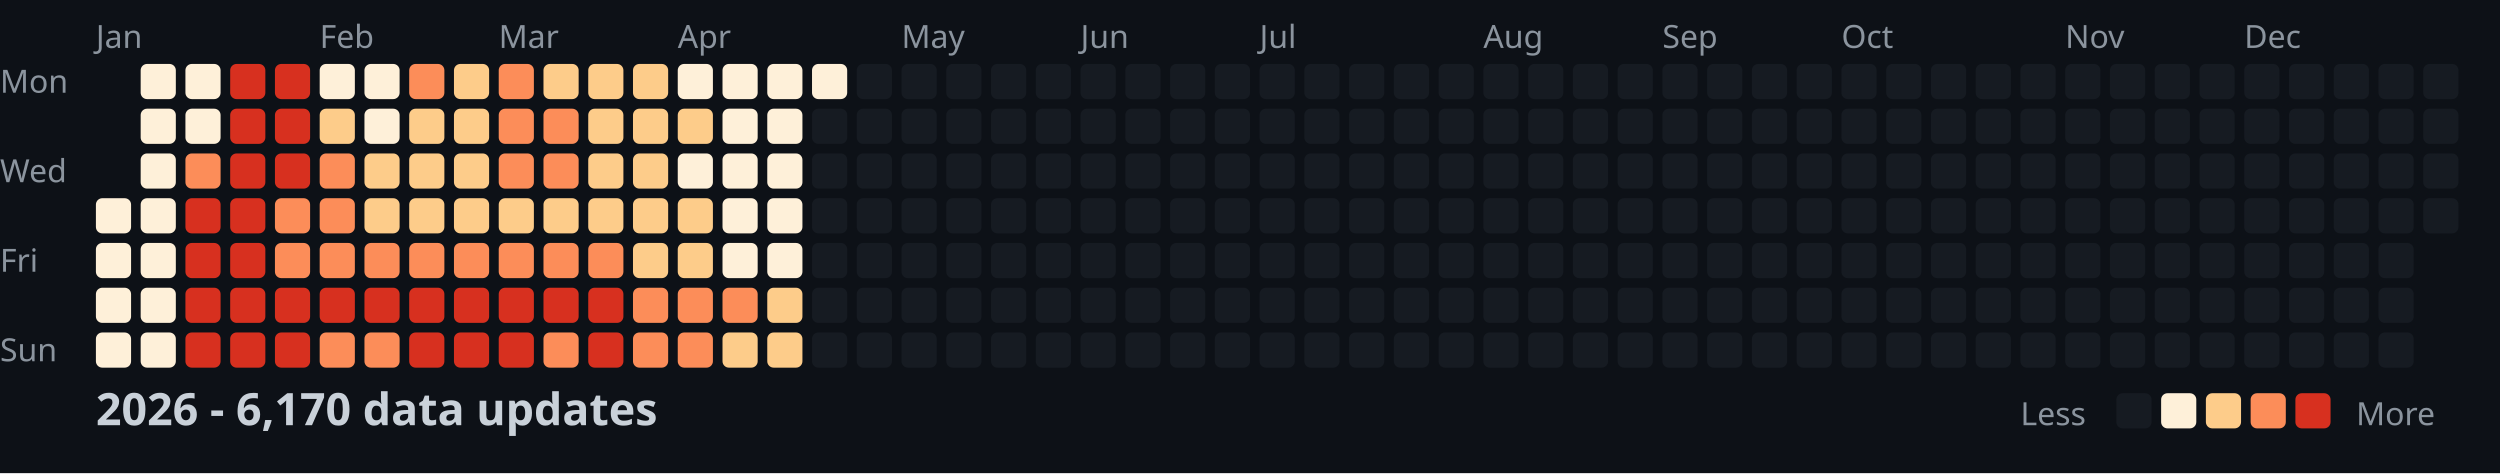
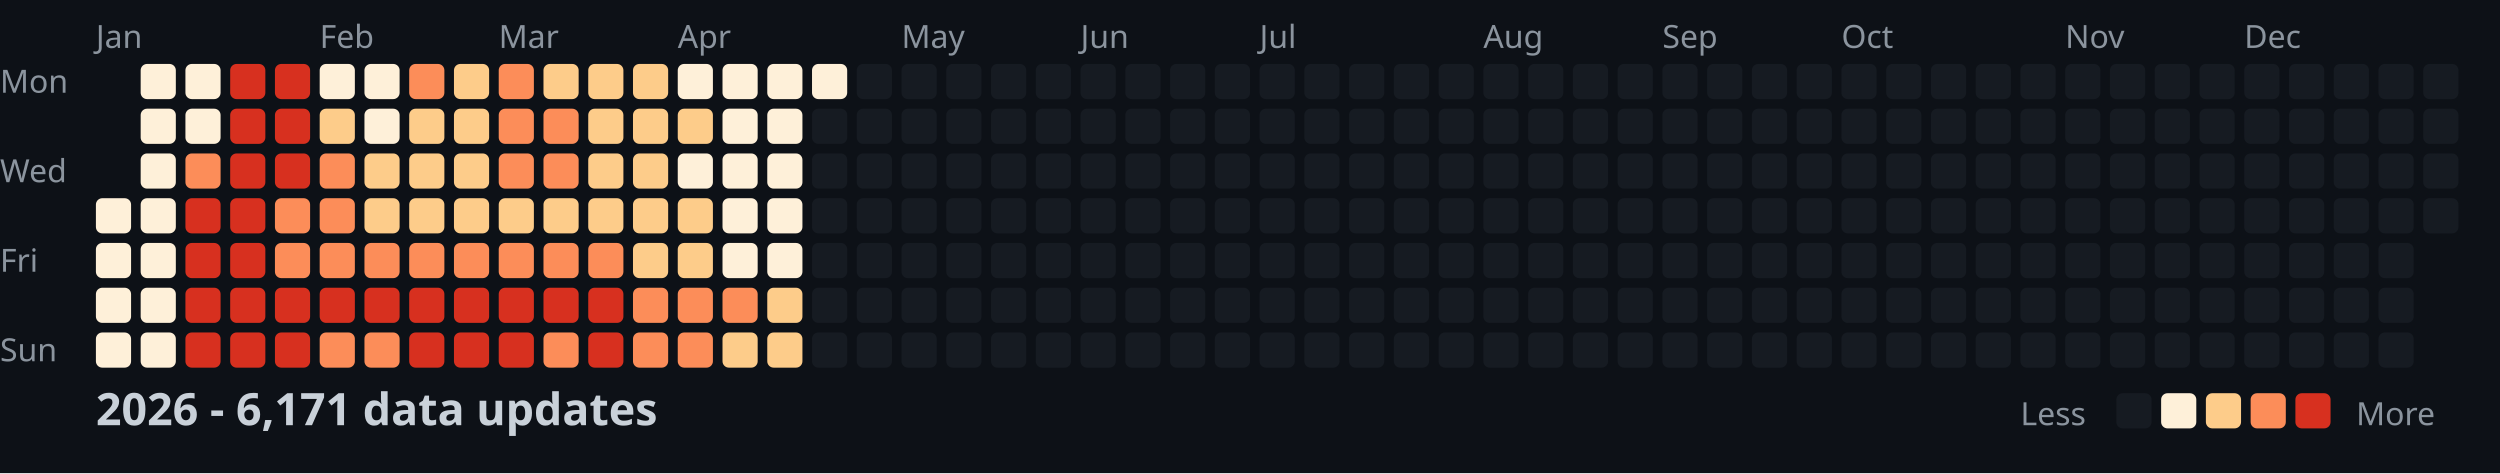
<svg xmlns="http://www.w3.org/2000/svg" width="782" height="148">
  <style>
    .month { font: 10px sans-serif; fill: #8b949e; }
    .day { font: 10px sans-serif; fill: #8b949e; }
    .title { font: bold 14px sans-serif; fill: #c9d1d9; }
    .legend { font: 10px sans-serif; fill: #8b949e; }
  </style>
  <rect width="100%" height="100%" fill="#0d1117" />
  <text x="0" y="29" class="day">Mon</text>
  <text x="0" y="57" class="day">Wed</text>
  <text x="0" y="85" class="day">Fri</text>
  <text x="0" y="113" class="day">Sun</text>
  <text x="30" y="15" class="month">Jan</text>
  <text x="100" y="15" class="month">Feb</text>
  <text x="156" y="15" class="month">Mar</text>
  <text x="212" y="15" class="month">Apr</text>
  <text x="282" y="15" class="month">May</text>
  <text x="338" y="15" class="month">Jun</text>
  <text x="394" y="15" class="month">Jul</text>
  <text x="464" y="15" class="month">Aug</text>
  <text x="520" y="15" class="month">Sep</text>
  <text x="576" y="15" class="month">Oct</text>
  <text x="646" y="15" class="month">Nov</text>
  <text x="702" y="15" class="month">Dec</text>
  <rect x="30" y="62" width="11" height="11" fill="#fef0d9" rx="2" />
  <rect x="30" y="76" width="11" height="11" fill="#fef0d9" rx="2" />
  <rect x="30" y="90" width="11" height="11" fill="#fef0d9" rx="2" />
  <rect x="30" y="104" width="11" height="11" fill="#fef0d9" rx="2" />
  <rect x="44" y="20" width="11" height="11" fill="#fef0d9" rx="2" />
  <rect x="44" y="34" width="11" height="11" fill="#fef0d9" rx="2" />
  <rect x="44" y="48" width="11" height="11" fill="#fef0d9" rx="2" />
  <rect x="44" y="62" width="11" height="11" fill="#fef0d9" rx="2" />
  <rect x="44" y="76" width="11" height="11" fill="#fef0d9" rx="2" />
  <rect x="44" y="90" width="11" height="11" fill="#fef0d9" rx="2" />
  <rect x="44" y="104" width="11" height="11" fill="#fef0d9" rx="2" />
  <rect x="58" y="20" width="11" height="11" fill="#fef0d9" rx="2" />
  <rect x="58" y="34" width="11" height="11" fill="#fef0d9" rx="2" />
  <rect x="58" y="48" width="11" height="11" fill="#fc8d59" rx="2" />
  <rect x="58" y="62" width="11" height="11" fill="#d7301f" rx="2" />
  <rect x="58" y="76" width="11" height="11" fill="#d7301f" rx="2" />
  <rect x="58" y="90" width="11" height="11" fill="#d7301f" rx="2" />
  <rect x="58" y="104" width="11" height="11" fill="#d7301f" rx="2" />
  <rect x="72" y="20" width="11" height="11" fill="#d7301f" rx="2" />
  <rect x="72" y="34" width="11" height="11" fill="#d7301f" rx="2" />
  <rect x="72" y="48" width="11" height="11" fill="#d7301f" rx="2" />
  <rect x="72" y="62" width="11" height="11" fill="#d7301f" rx="2" />
  <rect x="72" y="76" width="11" height="11" fill="#d7301f" rx="2" />
  <rect x="72" y="90" width="11" height="11" fill="#d7301f" rx="2" />
  <rect x="72" y="104" width="11" height="11" fill="#d7301f" rx="2" />
  <rect x="86" y="20" width="11" height="11" fill="#d7301f" rx="2" />
  <rect x="86" y="34" width="11" height="11" fill="#d7301f" rx="2" />
  <rect x="86" y="48" width="11" height="11" fill="#d7301f" rx="2" />
  <rect x="86" y="62" width="11" height="11" fill="#fc8d59" rx="2" />
  <rect x="86" y="76" width="11" height="11" fill="#fc8d59" rx="2" />
  <rect x="86" y="90" width="11" height="11" fill="#d7301f" rx="2" />
  <rect x="86" y="104" width="11" height="11" fill="#d7301f" rx="2" />
  <rect x="100" y="20" width="11" height="11" fill="#fef0d9" rx="2" />
  <rect x="100" y="34" width="11" height="11" fill="#fdcc8a" rx="2" />
  <rect x="100" y="48" width="11" height="11" fill="#fc8d59" rx="2" />
  <rect x="100" y="62" width="11" height="11" fill="#fc8d59" rx="2" />
  <rect x="100" y="76" width="11" height="11" fill="#fc8d59" rx="2" />
  <rect x="100" y="90" width="11" height="11" fill="#d7301f" rx="2" />
  <rect x="100" y="104" width="11" height="11" fill="#fc8d59" rx="2" />
  <rect x="114" y="20" width="11" height="11" fill="#fef0d9" rx="2" />
  <rect x="114" y="34" width="11" height="11" fill="#fef0d9" rx="2" />
  <rect x="114" y="48" width="11" height="11" fill="#fdcc8a" rx="2" />
  <rect x="114" y="62" width="11" height="11" fill="#fdcc8a" rx="2" />
  <rect x="114" y="76" width="11" height="11" fill="#fc8d59" rx="2" />
  <rect x="114" y="90" width="11" height="11" fill="#d7301f" rx="2" />
  <rect x="114" y="104" width="11" height="11" fill="#fc8d59" rx="2" />
  <rect x="128" y="20" width="11" height="11" fill="#fc8d59" rx="2" />
  <rect x="128" y="34" width="11" height="11" fill="#fdcc8a" rx="2" />
  <rect x="128" y="48" width="11" height="11" fill="#fdcc8a" rx="2" />
  <rect x="128" y="62" width="11" height="11" fill="#fdcc8a" rx="2" />
  <rect x="128" y="76" width="11" height="11" fill="#fc8d59" rx="2" />
  <rect x="128" y="90" width="11" height="11" fill="#d7301f" rx="2" />
  <rect x="128" y="104" width="11" height="11" fill="#d7301f" rx="2" />
  <rect x="142" y="20" width="11" height="11" fill="#fdcc8a" rx="2" />
  <rect x="142" y="34" width="11" height="11" fill="#fdcc8a" rx="2" />
  <rect x="142" y="48" width="11" height="11" fill="#fdcc8a" rx="2" />
  <rect x="142" y="62" width="11" height="11" fill="#fdcc8a" rx="2" />
  <rect x="142" y="76" width="11" height="11" fill="#fc8d59" rx="2" />
  <rect x="142" y="90" width="11" height="11" fill="#d7301f" rx="2" />
  <rect x="142" y="104" width="11" height="11" fill="#d7301f" rx="2" />
  <rect x="156" y="20" width="11" height="11" fill="#fc8d59" rx="2" />
  <rect x="156" y="34" width="11" height="11" fill="#fc8d59" rx="2" />
  <rect x="156" y="48" width="11" height="11" fill="#fc8d59" rx="2" />
  <rect x="156" y="62" width="11" height="11" fill="#fdcc8a" rx="2" />
  <rect x="156" y="76" width="11" height="11" fill="#fc8d59" rx="2" />
  <rect x="156" y="90" width="11" height="11" fill="#d7301f" rx="2" />
  <rect x="156" y="104" width="11" height="11" fill="#d7301f" rx="2" />
  <rect x="170" y="20" width="11" height="11" fill="#fdcc8a" rx="2" />
  <rect x="170" y="34" width="11" height="11" fill="#fc8d59" rx="2" />
  <rect x="170" y="48" width="11" height="11" fill="#fc8d59" rx="2" />
  <rect x="170" y="62" width="11" height="11" fill="#fdcc8a" rx="2" />
  <rect x="170" y="76" width="11" height="11" fill="#fc8d59" rx="2" />
  <rect x="170" y="90" width="11" height="11" fill="#d7301f" rx="2" />
  <rect x="170" y="104" width="11" height="11" fill="#fc8d59" rx="2" />
  <rect x="184" y="20" width="11" height="11" fill="#fdcc8a" rx="2" />
  <rect x="184" y="34" width="11" height="11" fill="#fdcc8a" rx="2" />
  <rect x="184" y="48" width="11" height="11" fill="#fdcc8a" rx="2" />
  <rect x="184" y="62" width="11" height="11" fill="#fdcc8a" rx="2" />
  <rect x="184" y="76" width="11" height="11" fill="#fc8d59" rx="2" />
  <rect x="184" y="90" width="11" height="11" fill="#d7301f" rx="2" />
  <rect x="184" y="104" width="11" height="11" fill="#d7301f" rx="2" />
  <rect x="198" y="20" width="11" height="11" fill="#fdcc8a" rx="2" />
  <rect x="198" y="34" width="11" height="11" fill="#fdcc8a" rx="2" />
  <rect x="198" y="48" width="11" height="11" fill="#fdcc8a" rx="2" />
  <rect x="198" y="62" width="11" height="11" fill="#fdcc8a" rx="2" />
  <rect x="198" y="76" width="11" height="11" fill="#fdcc8a" rx="2" />
  <rect x="198" y="90" width="11" height="11" fill="#fc8d59" rx="2" />
  <rect x="198" y="104" width="11" height="11" fill="#fc8d59" rx="2" />
  <rect x="212" y="20" width="11" height="11" fill="#fef0d9" rx="2" />
  <rect x="212" y="34" width="11" height="11" fill="#fdcc8a" rx="2" />
  <rect x="212" y="48" width="11" height="11" fill="#fef0d9" rx="2" />
  <rect x="212" y="62" width="11" height="11" fill="#fdcc8a" rx="2" />
  <rect x="212" y="76" width="11" height="11" fill="#fdcc8a" rx="2" />
  <rect x="212" y="90" width="11" height="11" fill="#fc8d59" rx="2" />
  <rect x="212" y="104" width="11" height="11" fill="#fc8d59" rx="2" />
  <rect x="226" y="20" width="11" height="11" fill="#fef0d9" rx="2" />
  <rect x="226" y="34" width="11" height="11" fill="#fef0d9" rx="2" />
  <rect x="226" y="48" width="11" height="11" fill="#fef0d9" rx="2" />
  <rect x="226" y="62" width="11" height="11" fill="#fef0d9" rx="2" />
  <rect x="226" y="76" width="11" height="11" fill="#fef0d9" rx="2" />
  <rect x="226" y="90" width="11" height="11" fill="#fc8d59" rx="2" />
  <rect x="226" y="104" width="11" height="11" fill="#fdcc8a" rx="2" />
  <rect x="240" y="20" width="11" height="11" fill="#fef0d9" rx="2" />
  <rect x="240" y="34" width="11" height="11" fill="#fef0d9" rx="2" />
  <rect x="240" y="48" width="11" height="11" fill="#fef0d9" rx="2" />
  <rect x="240" y="62" width="11" height="11" fill="#fef0d9" rx="2" />
  <rect x="240" y="76" width="11" height="11" fill="#fef0d9" rx="2" />
  <rect x="240" y="90" width="11" height="11" fill="#fdcc8a" rx="2" />
  <rect x="240" y="104" width="11" height="11" fill="#fdcc8a" rx="2" />
  <rect x="254" y="20" width="11" height="11" fill="#fef0d9" rx="2" />
  <rect x="254" y="34" width="11" height="11" fill="#161b22" rx="2" />
  <rect x="254" y="48" width="11" height="11" fill="#161b22" rx="2" />
  <rect x="254" y="62" width="11" height="11" fill="#161b22" rx="2" />
  <rect x="254" y="76" width="11" height="11" fill="#161b22" rx="2" />
  <rect x="254" y="90" width="11" height="11" fill="#161b22" rx="2" />
  <rect x="254" y="104" width="11" height="11" fill="#161b22" rx="2" />
  <rect x="268" y="20" width="11" height="11" fill="#161b22" rx="2" />
  <rect x="268" y="34" width="11" height="11" fill="#161b22" rx="2" />
  <rect x="268" y="48" width="11" height="11" fill="#161b22" rx="2" />
  <rect x="268" y="62" width="11" height="11" fill="#161b22" rx="2" />
  <rect x="268" y="76" width="11" height="11" fill="#161b22" rx="2" />
  <rect x="268" y="90" width="11" height="11" fill="#161b22" rx="2" />
  <rect x="268" y="104" width="11" height="11" fill="#161b22" rx="2" />
  <rect x="282" y="20" width="11" height="11" fill="#161b22" rx="2" />
  <rect x="282" y="34" width="11" height="11" fill="#161b22" rx="2" />
  <rect x="282" y="48" width="11" height="11" fill="#161b22" rx="2" />
  <rect x="282" y="62" width="11" height="11" fill="#161b22" rx="2" />
  <rect x="282" y="76" width="11" height="11" fill="#161b22" rx="2" />
  <rect x="282" y="90" width="11" height="11" fill="#161b22" rx="2" />
  <rect x="282" y="104" width="11" height="11" fill="#161b22" rx="2" />
  <rect x="296" y="20" width="11" height="11" fill="#161b22" rx="2" />
  <rect x="296" y="34" width="11" height="11" fill="#161b22" rx="2" />
  <rect x="296" y="48" width="11" height="11" fill="#161b22" rx="2" />
  <rect x="296" y="62" width="11" height="11" fill="#161b22" rx="2" />
  <rect x="296" y="76" width="11" height="11" fill="#161b22" rx="2" />
  <rect x="296" y="90" width="11" height="11" fill="#161b22" rx="2" />
  <rect x="296" y="104" width="11" height="11" fill="#161b22" rx="2" />
  <rect x="310" y="20" width="11" height="11" fill="#161b22" rx="2" />
  <rect x="310" y="34" width="11" height="11" fill="#161b22" rx="2" />
  <rect x="310" y="48" width="11" height="11" fill="#161b22" rx="2" />
  <rect x="310" y="62" width="11" height="11" fill="#161b22" rx="2" />
  <rect x="310" y="76" width="11" height="11" fill="#161b22" rx="2" />
  <rect x="310" y="90" width="11" height="11" fill="#161b22" rx="2" />
  <rect x="310" y="104" width="11" height="11" fill="#161b22" rx="2" />
  <rect x="324" y="20" width="11" height="11" fill="#161b22" rx="2" />
  <rect x="324" y="34" width="11" height="11" fill="#161b22" rx="2" />
  <rect x="324" y="48" width="11" height="11" fill="#161b22" rx="2" />
  <rect x="324" y="62" width="11" height="11" fill="#161b22" rx="2" />
  <rect x="324" y="76" width="11" height="11" fill="#161b22" rx="2" />
  <rect x="324" y="90" width="11" height="11" fill="#161b22" rx="2" />
  <rect x="324" y="104" width="11" height="11" fill="#161b22" rx="2" />
  <rect x="338" y="20" width="11" height="11" fill="#161b22" rx="2" />
  <rect x="338" y="34" width="11" height="11" fill="#161b22" rx="2" />
  <rect x="338" y="48" width="11" height="11" fill="#161b22" rx="2" />
  <rect x="338" y="62" width="11" height="11" fill="#161b22" rx="2" />
  <rect x="338" y="76" width="11" height="11" fill="#161b22" rx="2" />
  <rect x="338" y="90" width="11" height="11" fill="#161b22" rx="2" />
  <rect x="338" y="104" width="11" height="11" fill="#161b22" rx="2" />
  <rect x="352" y="20" width="11" height="11" fill="#161b22" rx="2" />
  <rect x="352" y="34" width="11" height="11" fill="#161b22" rx="2" />
  <rect x="352" y="48" width="11" height="11" fill="#161b22" rx="2" />
  <rect x="352" y="62" width="11" height="11" fill="#161b22" rx="2" />
  <rect x="352" y="76" width="11" height="11" fill="#161b22" rx="2" />
  <rect x="352" y="90" width="11" height="11" fill="#161b22" rx="2" />
  <rect x="352" y="104" width="11" height="11" fill="#161b22" rx="2" />
  <rect x="366" y="20" width="11" height="11" fill="#161b22" rx="2" />
  <rect x="366" y="34" width="11" height="11" fill="#161b22" rx="2" />
  <rect x="366" y="48" width="11" height="11" fill="#161b22" rx="2" />
  <rect x="366" y="62" width="11" height="11" fill="#161b22" rx="2" />
  <rect x="366" y="76" width="11" height="11" fill="#161b22" rx="2" />
  <rect x="366" y="90" width="11" height="11" fill="#161b22" rx="2" />
  <rect x="366" y="104" width="11" height="11" fill="#161b22" rx="2" />
  <rect x="380" y="20" width="11" height="11" fill="#161b22" rx="2" />
  <rect x="380" y="34" width="11" height="11" fill="#161b22" rx="2" />
  <rect x="380" y="48" width="11" height="11" fill="#161b22" rx="2" />
  <rect x="380" y="62" width="11" height="11" fill="#161b22" rx="2" />
  <rect x="380" y="76" width="11" height="11" fill="#161b22" rx="2" />
  <rect x="380" y="90" width="11" height="11" fill="#161b22" rx="2" />
  <rect x="380" y="104" width="11" height="11" fill="#161b22" rx="2" />
  <rect x="394" y="20" width="11" height="11" fill="#161b22" rx="2" />
  <rect x="394" y="34" width="11" height="11" fill="#161b22" rx="2" />
  <rect x="394" y="48" width="11" height="11" fill="#161b22" rx="2" />
  <rect x="394" y="62" width="11" height="11" fill="#161b22" rx="2" />
  <rect x="394" y="76" width="11" height="11" fill="#161b22" rx="2" />
  <rect x="394" y="90" width="11" height="11" fill="#161b22" rx="2" />
  <rect x="394" y="104" width="11" height="11" fill="#161b22" rx="2" />
  <rect x="408" y="20" width="11" height="11" fill="#161b22" rx="2" />
  <rect x="408" y="34" width="11" height="11" fill="#161b22" rx="2" />
  <rect x="408" y="48" width="11" height="11" fill="#161b22" rx="2" />
  <rect x="408" y="62" width="11" height="11" fill="#161b22" rx="2" />
  <rect x="408" y="76" width="11" height="11" fill="#161b22" rx="2" />
  <rect x="408" y="90" width="11" height="11" fill="#161b22" rx="2" />
  <rect x="408" y="104" width="11" height="11" fill="#161b22" rx="2" />
  <rect x="422" y="20" width="11" height="11" fill="#161b22" rx="2" />
  <rect x="422" y="34" width="11" height="11" fill="#161b22" rx="2" />
  <rect x="422" y="48" width="11" height="11" fill="#161b22" rx="2" />
  <rect x="422" y="62" width="11" height="11" fill="#161b22" rx="2" />
  <rect x="422" y="76" width="11" height="11" fill="#161b22" rx="2" />
  <rect x="422" y="90" width="11" height="11" fill="#161b22" rx="2" />
  <rect x="422" y="104" width="11" height="11" fill="#161b22" rx="2" />
  <rect x="436" y="20" width="11" height="11" fill="#161b22" rx="2" />
  <rect x="436" y="34" width="11" height="11" fill="#161b22" rx="2" />
  <rect x="436" y="48" width="11" height="11" fill="#161b22" rx="2" />
  <rect x="436" y="62" width="11" height="11" fill="#161b22" rx="2" />
  <rect x="436" y="76" width="11" height="11" fill="#161b22" rx="2" />
  <rect x="436" y="90" width="11" height="11" fill="#161b22" rx="2" />
  <rect x="436" y="104" width="11" height="11" fill="#161b22" rx="2" />
  <rect x="450" y="20" width="11" height="11" fill="#161b22" rx="2" />
  <rect x="450" y="34" width="11" height="11" fill="#161b22" rx="2" />
  <rect x="450" y="48" width="11" height="11" fill="#161b22" rx="2" />
  <rect x="450" y="62" width="11" height="11" fill="#161b22" rx="2" />
  <rect x="450" y="76" width="11" height="11" fill="#161b22" rx="2" />
  <rect x="450" y="90" width="11" height="11" fill="#161b22" rx="2" />
  <rect x="450" y="104" width="11" height="11" fill="#161b22" rx="2" />
  <rect x="464" y="20" width="11" height="11" fill="#161b22" rx="2" />
  <rect x="464" y="34" width="11" height="11" fill="#161b22" rx="2" />
  <rect x="464" y="48" width="11" height="11" fill="#161b22" rx="2" />
  <rect x="464" y="62" width="11" height="11" fill="#161b22" rx="2" />
  <rect x="464" y="76" width="11" height="11" fill="#161b22" rx="2" />
  <rect x="464" y="90" width="11" height="11" fill="#161b22" rx="2" />
  <rect x="464" y="104" width="11" height="11" fill="#161b22" rx="2" />
  <rect x="478" y="20" width="11" height="11" fill="#161b22" rx="2" />
  <rect x="478" y="34" width="11" height="11" fill="#161b22" rx="2" />
  <rect x="478" y="48" width="11" height="11" fill="#161b22" rx="2" />
  <rect x="478" y="62" width="11" height="11" fill="#161b22" rx="2" />
  <rect x="478" y="76" width="11" height="11" fill="#161b22" rx="2" />
  <rect x="478" y="90" width="11" height="11" fill="#161b22" rx="2" />
  <rect x="478" y="104" width="11" height="11" fill="#161b22" rx="2" />
  <rect x="492" y="20" width="11" height="11" fill="#161b22" rx="2" />
  <rect x="492" y="34" width="11" height="11" fill="#161b22" rx="2" />
  <rect x="492" y="48" width="11" height="11" fill="#161b22" rx="2" />
  <rect x="492" y="62" width="11" height="11" fill="#161b22" rx="2" />
  <rect x="492" y="76" width="11" height="11" fill="#161b22" rx="2" />
  <rect x="492" y="90" width="11" height="11" fill="#161b22" rx="2" />
  <rect x="492" y="104" width="11" height="11" fill="#161b22" rx="2" />
  <rect x="506" y="20" width="11" height="11" fill="#161b22" rx="2" />
  <rect x="506" y="34" width="11" height="11" fill="#161b22" rx="2" />
  <rect x="506" y="48" width="11" height="11" fill="#161b22" rx="2" />
  <rect x="506" y="62" width="11" height="11" fill="#161b22" rx="2" />
  <rect x="506" y="76" width="11" height="11" fill="#161b22" rx="2" />
  <rect x="506" y="90" width="11" height="11" fill="#161b22" rx="2" />
  <rect x="506" y="104" width="11" height="11" fill="#161b22" rx="2" />
  <rect x="520" y="20" width="11" height="11" fill="#161b22" rx="2" />
  <rect x="520" y="34" width="11" height="11" fill="#161b22" rx="2" />
  <rect x="520" y="48" width="11" height="11" fill="#161b22" rx="2" />
  <rect x="520" y="62" width="11" height="11" fill="#161b22" rx="2" />
  <rect x="520" y="76" width="11" height="11" fill="#161b22" rx="2" />
  <rect x="520" y="90" width="11" height="11" fill="#161b22" rx="2" />
  <rect x="520" y="104" width="11" height="11" fill="#161b22" rx="2" />
  <rect x="534" y="20" width="11" height="11" fill="#161b22" rx="2" />
  <rect x="534" y="34" width="11" height="11" fill="#161b22" rx="2" />
  <rect x="534" y="48" width="11" height="11" fill="#161b22" rx="2" />
  <rect x="534" y="62" width="11" height="11" fill="#161b22" rx="2" />
  <rect x="534" y="76" width="11" height="11" fill="#161b22" rx="2" />
  <rect x="534" y="90" width="11" height="11" fill="#161b22" rx="2" />
  <rect x="534" y="104" width="11" height="11" fill="#161b22" rx="2" />
  <rect x="548" y="20" width="11" height="11" fill="#161b22" rx="2" />
  <rect x="548" y="34" width="11" height="11" fill="#161b22" rx="2" />
  <rect x="548" y="48" width="11" height="11" fill="#161b22" rx="2" />
  <rect x="548" y="62" width="11" height="11" fill="#161b22" rx="2" />
  <rect x="548" y="76" width="11" height="11" fill="#161b22" rx="2" />
  <rect x="548" y="90" width="11" height="11" fill="#161b22" rx="2" />
  <rect x="548" y="104" width="11" height="11" fill="#161b22" rx="2" />
  <rect x="562" y="20" width="11" height="11" fill="#161b22" rx="2" />
  <rect x="562" y="34" width="11" height="11" fill="#161b22" rx="2" />
  <rect x="562" y="48" width="11" height="11" fill="#161b22" rx="2" />
  <rect x="562" y="62" width="11" height="11" fill="#161b22" rx="2" />
  <rect x="562" y="76" width="11" height="11" fill="#161b22" rx="2" />
  <rect x="562" y="90" width="11" height="11" fill="#161b22" rx="2" />
  <rect x="562" y="104" width="11" height="11" fill="#161b22" rx="2" />
  <rect x="576" y="20" width="11" height="11" fill="#161b22" rx="2" />
  <rect x="576" y="34" width="11" height="11" fill="#161b22" rx="2" />
  <rect x="576" y="48" width="11" height="11" fill="#161b22" rx="2" />
  <rect x="576" y="62" width="11" height="11" fill="#161b22" rx="2" />
  <rect x="576" y="76" width="11" height="11" fill="#161b22" rx="2" />
  <rect x="576" y="90" width="11" height="11" fill="#161b22" rx="2" />
  <rect x="576" y="104" width="11" height="11" fill="#161b22" rx="2" />
  <rect x="590" y="20" width="11" height="11" fill="#161b22" rx="2" />
  <rect x="590" y="34" width="11" height="11" fill="#161b22" rx="2" />
  <rect x="590" y="48" width="11" height="11" fill="#161b22" rx="2" />
  <rect x="590" y="62" width="11" height="11" fill="#161b22" rx="2" />
  <rect x="590" y="76" width="11" height="11" fill="#161b22" rx="2" />
  <rect x="590" y="90" width="11" height="11" fill="#161b22" rx="2" />
  <rect x="590" y="104" width="11" height="11" fill="#161b22" rx="2" />
  <rect x="604" y="20" width="11" height="11" fill="#161b22" rx="2" />
  <rect x="604" y="34" width="11" height="11" fill="#161b22" rx="2" />
  <rect x="604" y="48" width="11" height="11" fill="#161b22" rx="2" />
  <rect x="604" y="62" width="11" height="11" fill="#161b22" rx="2" />
  <rect x="604" y="76" width="11" height="11" fill="#161b22" rx="2" />
  <rect x="604" y="90" width="11" height="11" fill="#161b22" rx="2" />
  <rect x="604" y="104" width="11" height="11" fill="#161b22" rx="2" />
  <rect x="618" y="20" width="11" height="11" fill="#161b22" rx="2" />
  <rect x="618" y="34" width="11" height="11" fill="#161b22" rx="2" />
  <rect x="618" y="48" width="11" height="11" fill="#161b22" rx="2" />
  <rect x="618" y="62" width="11" height="11" fill="#161b22" rx="2" />
  <rect x="618" y="76" width="11" height="11" fill="#161b22" rx="2" />
  <rect x="618" y="90" width="11" height="11" fill="#161b22" rx="2" />
  <rect x="618" y="104" width="11" height="11" fill="#161b22" rx="2" />
  <rect x="632" y="20" width="11" height="11" fill="#161b22" rx="2" />
  <rect x="632" y="34" width="11" height="11" fill="#161b22" rx="2" />
  <rect x="632" y="48" width="11" height="11" fill="#161b22" rx="2" />
  <rect x="632" y="62" width="11" height="11" fill="#161b22" rx="2" />
  <rect x="632" y="76" width="11" height="11" fill="#161b22" rx="2" />
  <rect x="632" y="90" width="11" height="11" fill="#161b22" rx="2" />
  <rect x="632" y="104" width="11" height="11" fill="#161b22" rx="2" />
  <rect x="646" y="20" width="11" height="11" fill="#161b22" rx="2" />
  <rect x="646" y="34" width="11" height="11" fill="#161b22" rx="2" />
  <rect x="646" y="48" width="11" height="11" fill="#161b22" rx="2" />
  <rect x="646" y="62" width="11" height="11" fill="#161b22" rx="2" />
  <rect x="646" y="76" width="11" height="11" fill="#161b22" rx="2" />
  <rect x="646" y="90" width="11" height="11" fill="#161b22" rx="2" />
  <rect x="646" y="104" width="11" height="11" fill="#161b22" rx="2" />
  <rect x="660" y="20" width="11" height="11" fill="#161b22" rx="2" />
  <rect x="660" y="34" width="11" height="11" fill="#161b22" rx="2" />
  <rect x="660" y="48" width="11" height="11" fill="#161b22" rx="2" />
  <rect x="660" y="62" width="11" height="11" fill="#161b22" rx="2" />
  <rect x="660" y="76" width="11" height="11" fill="#161b22" rx="2" />
  <rect x="660" y="90" width="11" height="11" fill="#161b22" rx="2" />
  <rect x="660" y="104" width="11" height="11" fill="#161b22" rx="2" />
  <rect x="674" y="20" width="11" height="11" fill="#161b22" rx="2" />
  <rect x="674" y="34" width="11" height="11" fill="#161b22" rx="2" />
  <rect x="674" y="48" width="11" height="11" fill="#161b22" rx="2" />
  <rect x="674" y="62" width="11" height="11" fill="#161b22" rx="2" />
  <rect x="674" y="76" width="11" height="11" fill="#161b22" rx="2" />
  <rect x="674" y="90" width="11" height="11" fill="#161b22" rx="2" />
  <rect x="674" y="104" width="11" height="11" fill="#161b22" rx="2" />
  <rect x="688" y="20" width="11" height="11" fill="#161b22" rx="2" />
  <rect x="688" y="34" width="11" height="11" fill="#161b22" rx="2" />
  <rect x="688" y="48" width="11" height="11" fill="#161b22" rx="2" />
  <rect x="688" y="62" width="11" height="11" fill="#161b22" rx="2" />
  <rect x="688" y="76" width="11" height="11" fill="#161b22" rx="2" />
  <rect x="688" y="90" width="11" height="11" fill="#161b22" rx="2" />
  <rect x="688" y="104" width="11" height="11" fill="#161b22" rx="2" />
  <rect x="702" y="20" width="11" height="11" fill="#161b22" rx="2" />
  <rect x="702" y="34" width="11" height="11" fill="#161b22" rx="2" />
  <rect x="702" y="48" width="11" height="11" fill="#161b22" rx="2" />
  <rect x="702" y="62" width="11" height="11" fill="#161b22" rx="2" />
  <rect x="702" y="76" width="11" height="11" fill="#161b22" rx="2" />
  <rect x="702" y="90" width="11" height="11" fill="#161b22" rx="2" />
  <rect x="702" y="104" width="11" height="11" fill="#161b22" rx="2" />
  <rect x="716" y="20" width="11" height="11" fill="#161b22" rx="2" />
  <rect x="716" y="34" width="11" height="11" fill="#161b22" rx="2" />
  <rect x="716" y="48" width="11" height="11" fill="#161b22" rx="2" />
  <rect x="716" y="62" width="11" height="11" fill="#161b22" rx="2" />
  <rect x="716" y="76" width="11" height="11" fill="#161b22" rx="2" />
  <rect x="716" y="90" width="11" height="11" fill="#161b22" rx="2" />
  <rect x="716" y="104" width="11" height="11" fill="#161b22" rx="2" />
  <rect x="730" y="20" width="11" height="11" fill="#161b22" rx="2" />
  <rect x="730" y="34" width="11" height="11" fill="#161b22" rx="2" />
  <rect x="730" y="48" width="11" height="11" fill="#161b22" rx="2" />
  <rect x="730" y="62" width="11" height="11" fill="#161b22" rx="2" />
  <rect x="730" y="76" width="11" height="11" fill="#161b22" rx="2" />
  <rect x="730" y="90" width="11" height="11" fill="#161b22" rx="2" />
  <rect x="730" y="104" width="11" height="11" fill="#161b22" rx="2" />
  <rect x="744" y="20" width="11" height="11" fill="#161b22" rx="2" />
  <rect x="744" y="34" width="11" height="11" fill="#161b22" rx="2" />
  <rect x="744" y="48" width="11" height="11" fill="#161b22" rx="2" />
  <rect x="744" y="62" width="11" height="11" fill="#161b22" rx="2" />
  <rect x="744" y="76" width="11" height="11" fill="#161b22" rx="2" />
  <rect x="744" y="90" width="11" height="11" fill="#161b22" rx="2" />
  <rect x="744" y="104" width="11" height="11" fill="#161b22" rx="2" />
  <rect x="758" y="20" width="11" height="11" fill="#161b22" rx="2" />
  <rect x="758" y="34" width="11" height="11" fill="#161b22" rx="2" />
  <rect x="758" y="48" width="11" height="11" fill="#161b22" rx="2" />
  <rect x="758" y="62" width="11" height="11" fill="#161b22" rx="2" />
-   <text x="30" y="133" class="title">2026 - 6,170 data updates</text>
+   <text x="30" y="133" class="title">2026 - 6,171 data updates</text>
  <text x="632" y="133" class="legend">Less</text>
  <rect x="662" y="123" width="11" height="11" fill="#161b22" rx="2" />
  <rect x="676" y="123" width="11" height="11" fill="#fef0d9" rx="2" />
  <rect x="690" y="123" width="11" height="11" fill="#fdcc8a" rx="2" />
  <rect x="704" y="123" width="11" height="11" fill="#fc8d59" rx="2" />
  <rect x="718" y="123" width="11" height="11" fill="#d7301f" rx="2" />
  <text x="737" y="133" class="legend">More</text>
</svg>
